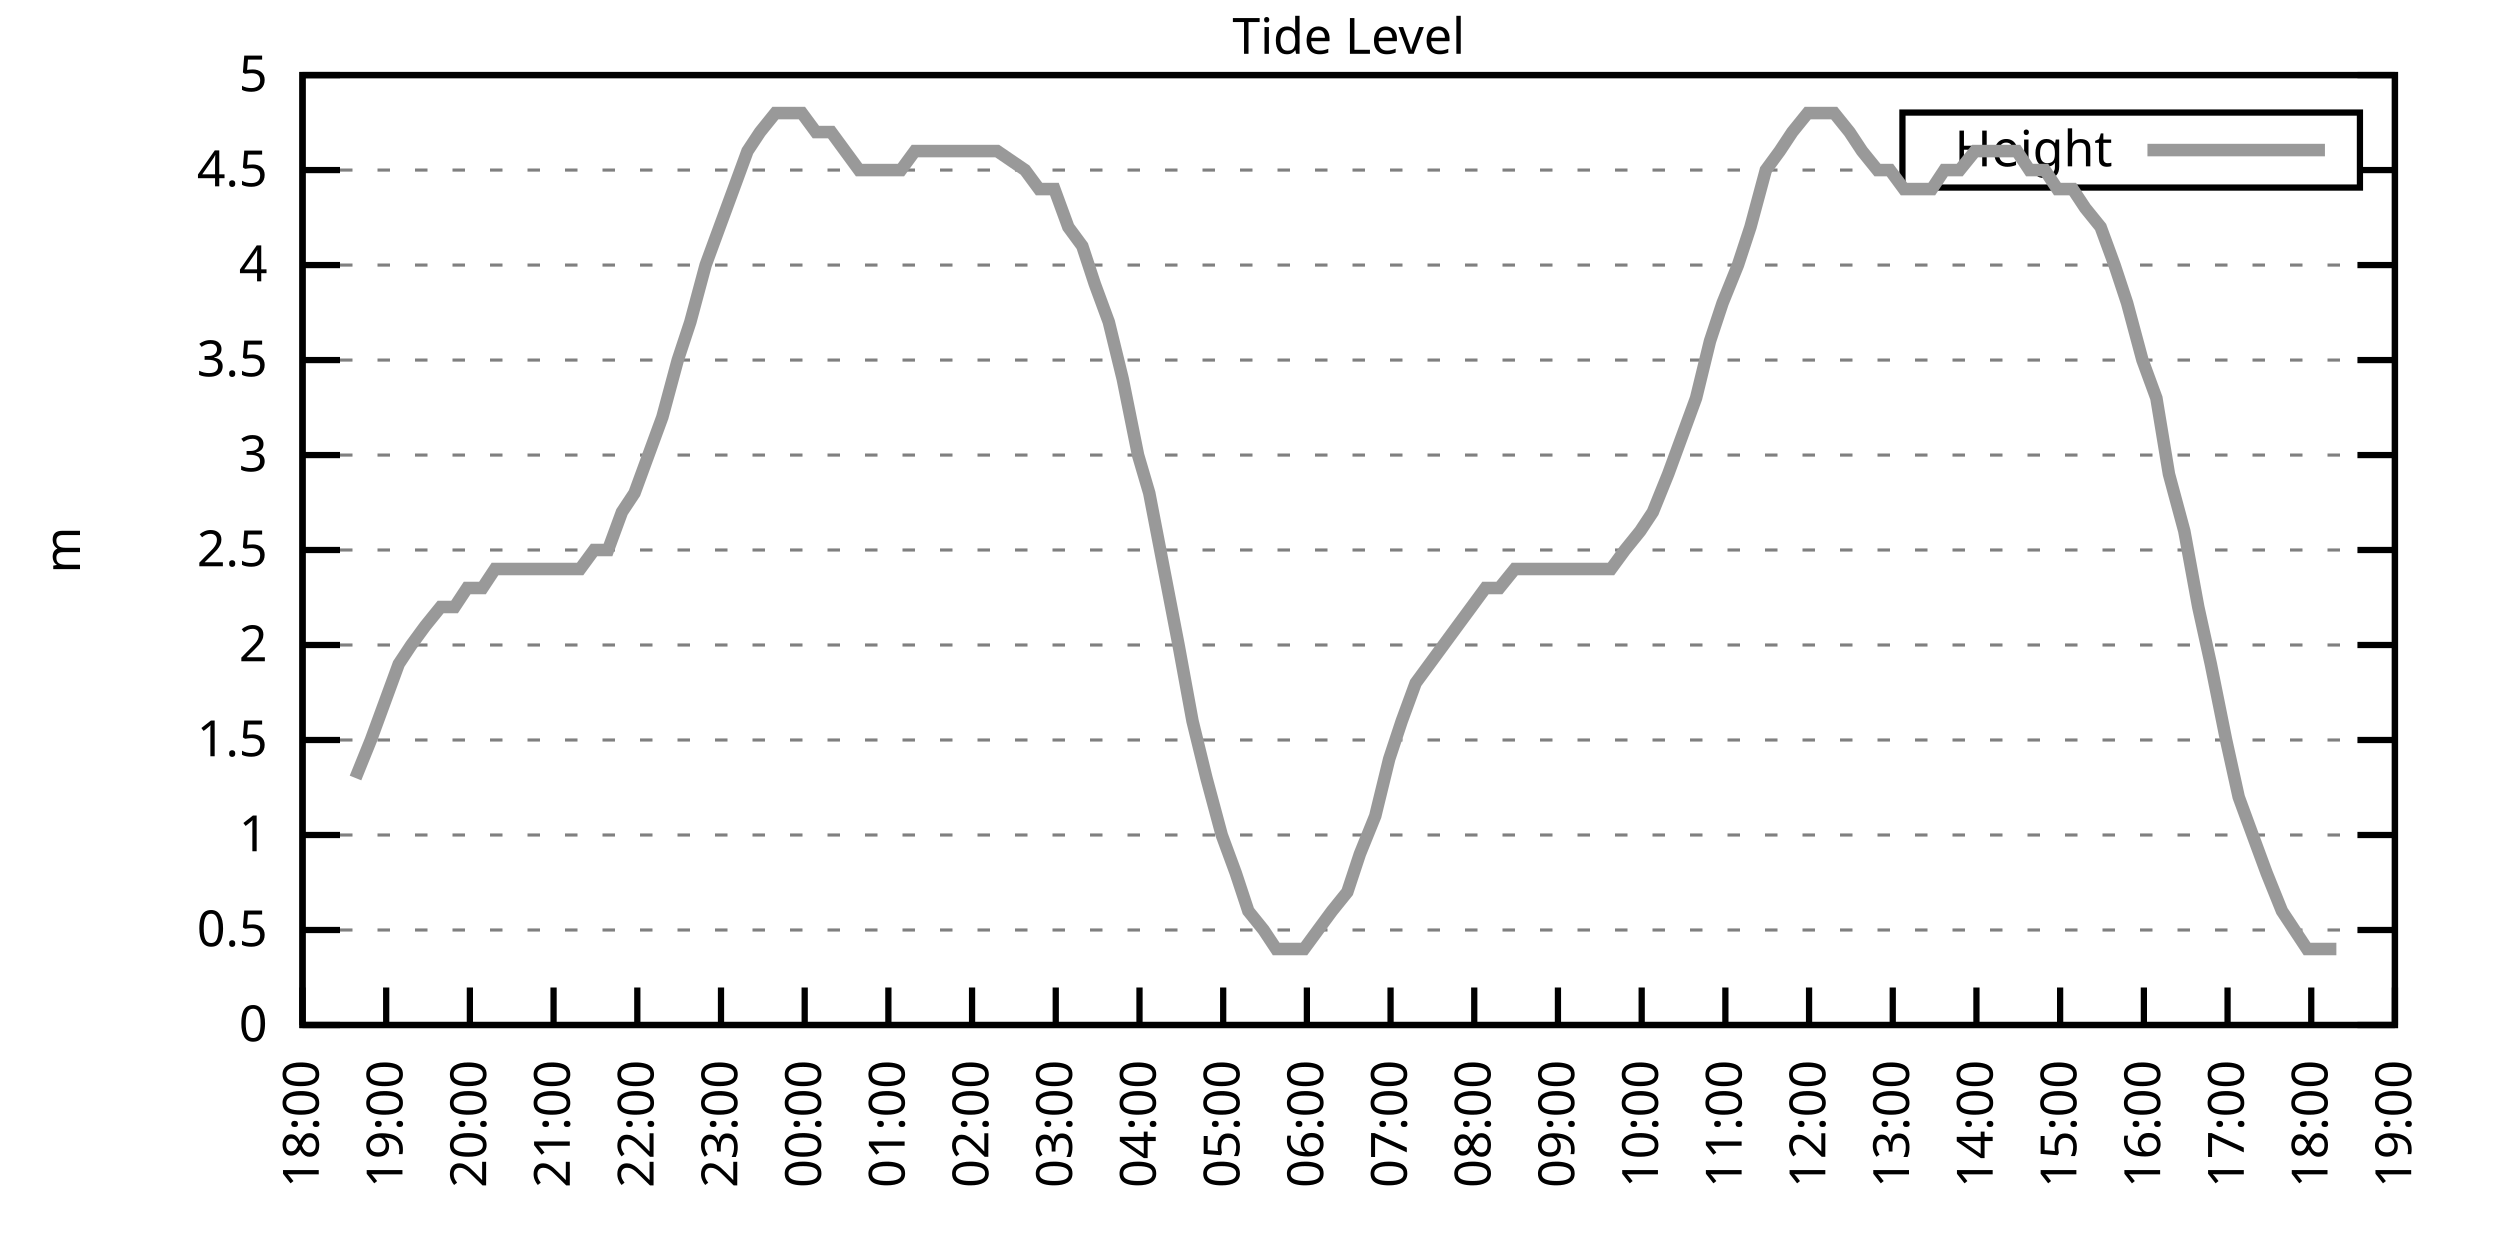
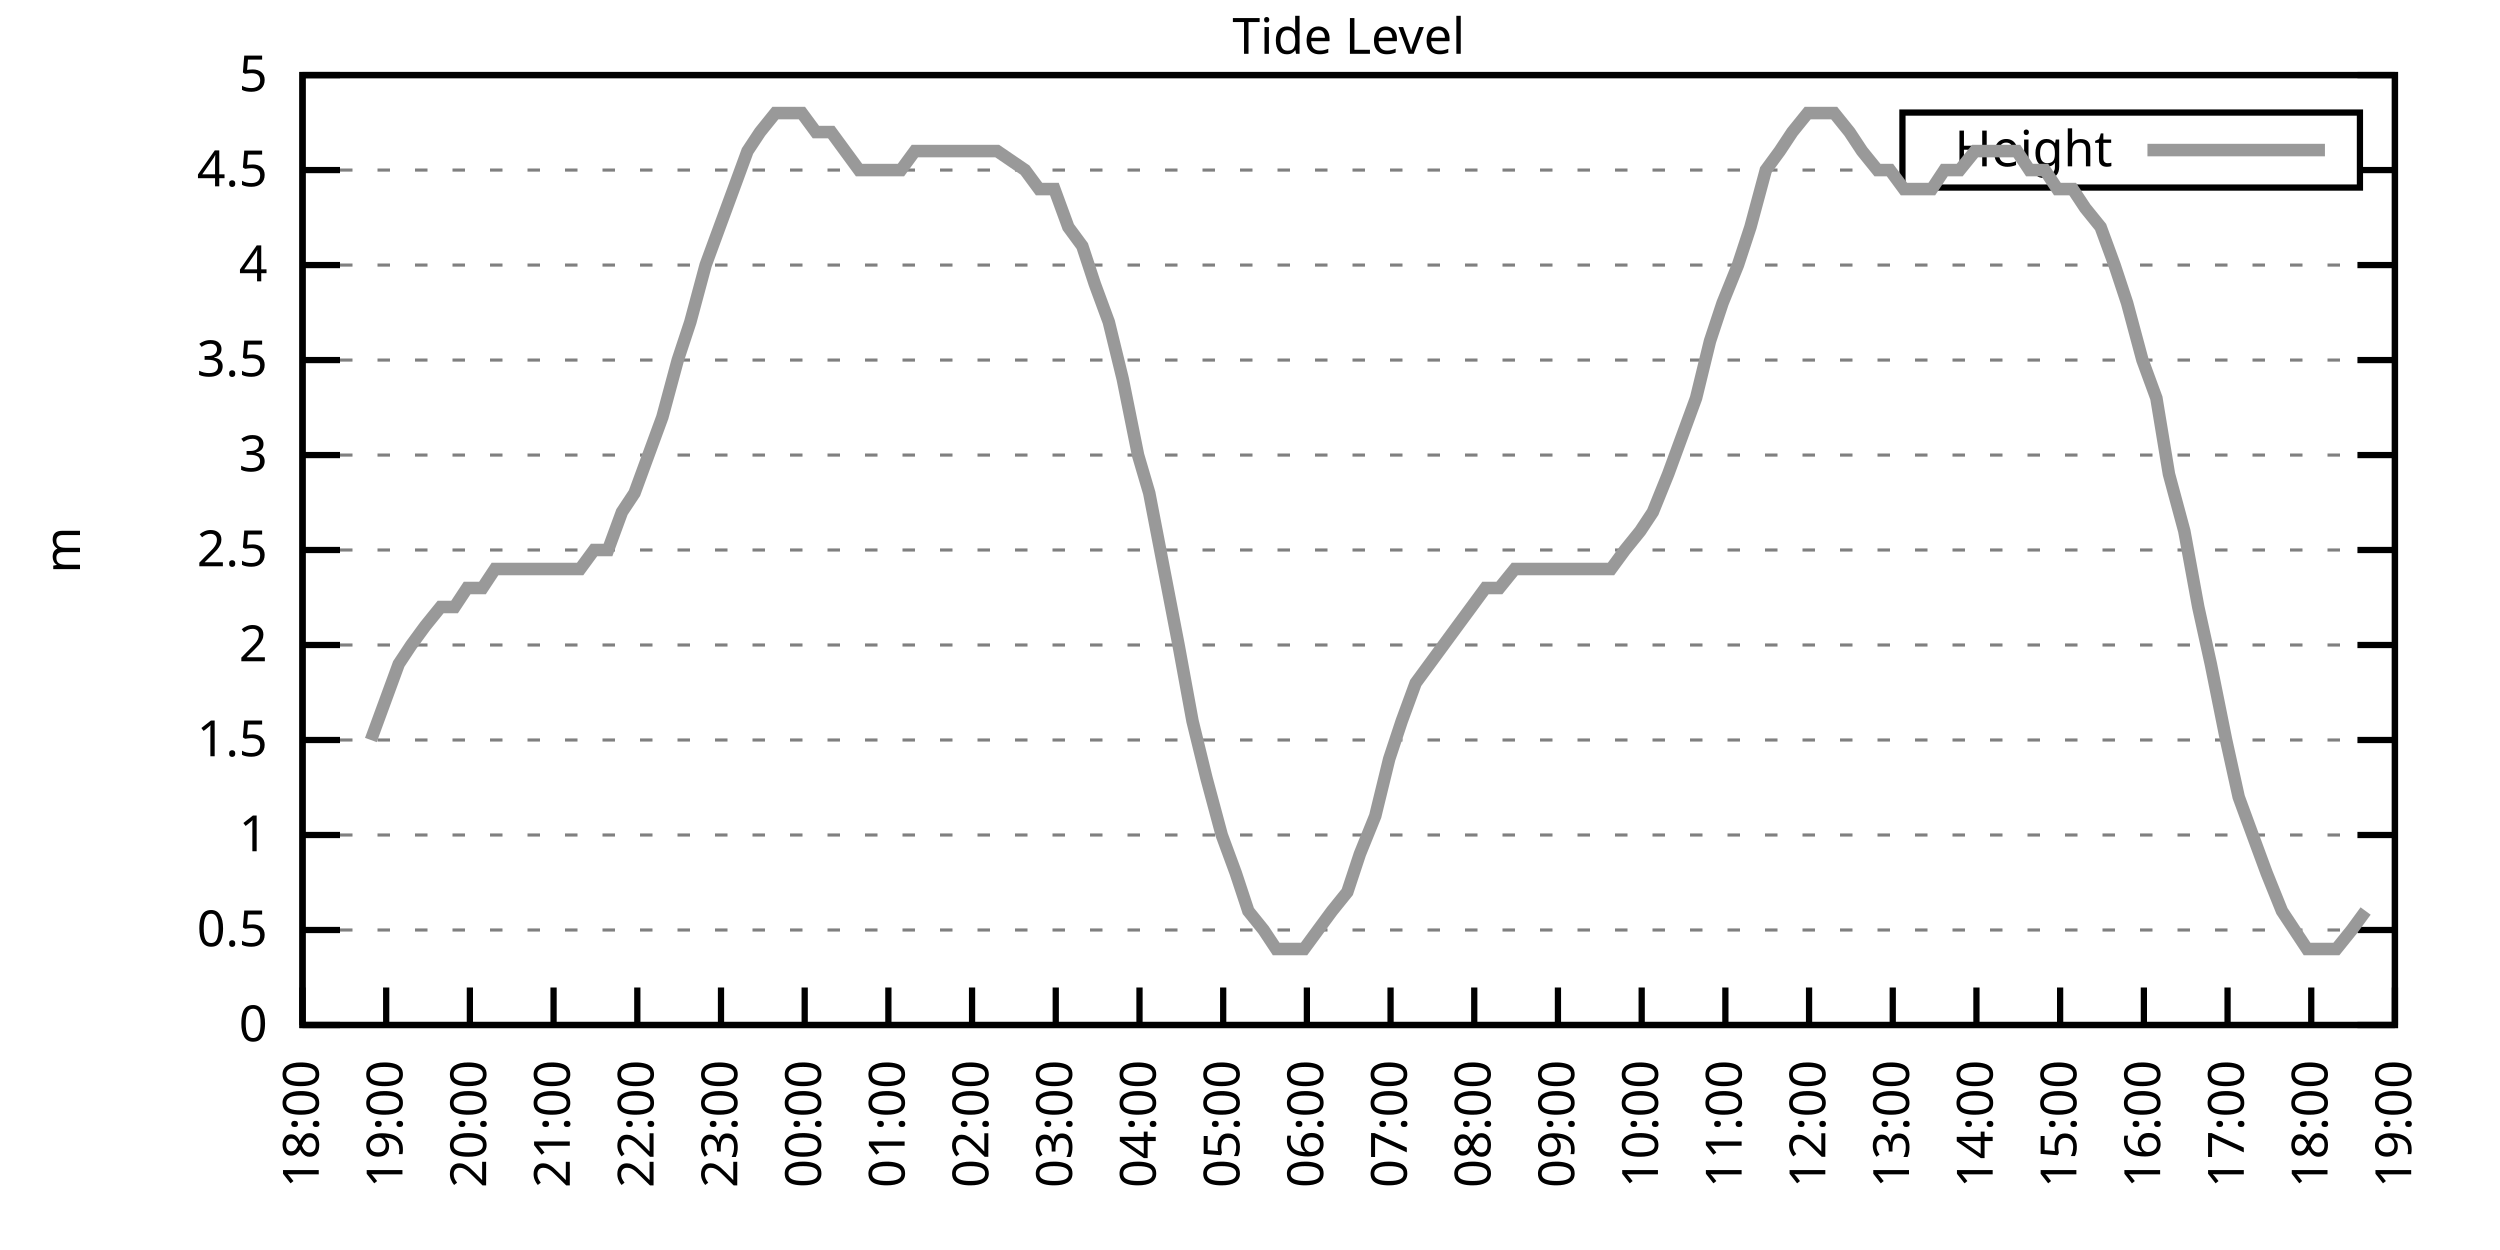
<svg xmlns="http://www.w3.org/2000/svg" xmlns:xlink="http://www.w3.org/1999/xlink" width="400" height="200" viewBox="0 0 400 200">
  <g id="gnuplot_canvas">
    <rect x="0" y="0" width="400" height="200" fill="none" />
    <defs>
      <circle id="gpDot" r="0.5" stroke-width="0.5" stroke="currentColor" />
      <path id="gpPt0" stroke-width="0.333" stroke="currentColor" d="M-1,0 h2 M0,-1 v2" />
      <path id="gpPt1" stroke-width="0.333" stroke="currentColor" d="M-1,-1 L1,1 M1,-1 L-1,1" />
      <path id="gpPt2" stroke-width="0.333" stroke="currentColor" d="M-1,0 L1,0 M0,-1 L0,1 M-1,-1 L1,1 M-1,1 L1,-1" />
      <rect id="gpPt3" stroke-width="0.333" stroke="currentColor" x="-1" y="-1" width="2" height="2" />
      <rect id="gpPt4" stroke-width="0.333" stroke="currentColor" fill="currentColor" x="-1" y="-1" width="2" height="2" />
      <circle id="gpPt5" stroke-width="0.333" stroke="currentColor" cx="0" cy="0" r="1" />
      <use xlink:href="#gpPt5" id="gpPt6" fill="currentColor" stroke="none" />
      <path id="gpPt7" stroke-width="0.333" stroke="currentColor" d="M0,-1.33 L-1.33,0.67 L1.33,0.67 z" />
      <use xlink:href="#gpPt7" id="gpPt8" fill="currentColor" stroke="none" />
      <use xlink:href="#gpPt7" id="gpPt9" stroke="currentColor" transform="rotate(180)" />
      <use xlink:href="#gpPt9" id="gpPt10" fill="currentColor" stroke="none" />
      <use xlink:href="#gpPt3" id="gpPt11" stroke="currentColor" transform="rotate(45)" />
      <use xlink:href="#gpPt11" id="gpPt12" fill="currentColor" stroke="none" />
      <path id="gpPt13" stroke-width="0.333" stroke="currentColor" d="M0,1.330 L1.265,0.411 L0.782,-1.067 L-0.782,-1.076 L-1.265,0.411 z" />
      <use xlink:href="#gpPt13" id="gpPt14" fill="currentColor" stroke="none" />
      <filter id="textbox" filterUnits="objectBoundingBox" x="0" y="0" height="1" width="1">
        <feFlood flood-color="white" flood-opacity="1" result="bgnd" />
        <feComposite in="SourceGraphic" in2="bgnd" operator="atop" />
      </filter>
      <filter id="greybox" filterUnits="objectBoundingBox" x="0" y="0" height="1" width="1">
        <feFlood flood-color="lightgrey" flood-opacity="1" result="grey" />
        <feComposite in="SourceGraphic" in2="grey" operator="atop" />
      </filter>
    </defs>
    <g fill="none" color="white" stroke="currentColor" stroke-width="1.00" stroke-linecap="butt" stroke-linejoin="miter">
</g>
    <g fill="none" color="black" stroke="currentColor" stroke-width="1.00" stroke-linecap="butt" stroke-linejoin="miter">
      <g stroke="none" shape-rendering="crispEdges">
        <polygon fill="rgb(255, 255, 255)" points="48.40,164.00 383.18,164.00 383.18,12.02 48.40,12.02 " />
      </g>
    </g>
    <g fill="none" color="black" stroke="currentColor" stroke-width="1.00" stroke-linecap="butt" stroke-linejoin="miter">
</g>
    <g fill="none" color="black" stroke="black" stroke-width="0.50" stroke-linecap="butt" stroke-linejoin="miter">
</g>
    <g fill="none" color="gray" stroke="currentColor" stroke-width="0.50" stroke-linecap="butt" stroke-linejoin="miter">
      <path stroke="gray" stroke-dasharray="2,4" class="gridline" d="M48.40,164.00 L383.19,164.00  " />
    </g>
    <g fill="none" color="gray" stroke="gray" stroke-width="1.00" stroke-linecap="butt" stroke-linejoin="miter">
</g>
    <g fill="none" color="black" stroke="currentColor" stroke-width="1.00" stroke-linecap="butt" stroke-linejoin="miter">
      <path stroke="black" d="M48.40,164.00 L54.40,164.00 M383.19,164.00 L377.19,164.00  " />
      <g transform="translate(42.80,166.60)" stroke="none" fill="black" font-family="Sans" font-size="8.00" text-anchor="end">
        <text>
          <tspan font-family="Sans"> 0</tspan>
        </text>
      </g>
    </g>
    <g fill="none" color="black" stroke="currentColor" stroke-width="1.00" stroke-linecap="butt" stroke-linejoin="miter">
</g>
    <g fill="none" color="black" stroke="black" stroke-width="0.50" stroke-linecap="butt" stroke-linejoin="miter">
</g>
    <g fill="none" color="gray" stroke="currentColor" stroke-width="0.50" stroke-linecap="butt" stroke-linejoin="miter">
      <path stroke="gray" stroke-dasharray="2,4" class="gridline" d="M48.40,148.80 L383.19,148.80  " />
    </g>
    <g fill="none" color="gray" stroke="gray" stroke-width="1.00" stroke-linecap="butt" stroke-linejoin="miter">
</g>
    <g fill="none" color="black" stroke="currentColor" stroke-width="1.00" stroke-linecap="butt" stroke-linejoin="miter">
      <path stroke="black" d="M48.40,148.80 L54.40,148.80 M383.19,148.80 L377.19,148.80  " />
      <g transform="translate(42.80,151.40)" stroke="none" fill="black" font-family="Sans" font-size="8.00" text-anchor="end">
        <text>
          <tspan font-family="Sans"> 0.5</tspan>
        </text>
      </g>
    </g>
    <g fill="none" color="black" stroke="currentColor" stroke-width="1.00" stroke-linecap="butt" stroke-linejoin="miter">
</g>
    <g fill="none" color="black" stroke="black" stroke-width="0.50" stroke-linecap="butt" stroke-linejoin="miter">
</g>
    <g fill="none" color="gray" stroke="currentColor" stroke-width="0.50" stroke-linecap="butt" stroke-linejoin="miter">
      <path stroke="gray" stroke-dasharray="2,4" class="gridline" d="M48.40,133.60 L383.19,133.60  " />
    </g>
    <g fill="none" color="gray" stroke="gray" stroke-width="1.00" stroke-linecap="butt" stroke-linejoin="miter">
</g>
    <g fill="none" color="black" stroke="currentColor" stroke-width="1.00" stroke-linecap="butt" stroke-linejoin="miter">
      <path stroke="black" d="M48.40,133.60 L54.40,133.60 M383.19,133.60 L377.19,133.60  " />
      <g transform="translate(42.80,136.20)" stroke="none" fill="black" font-family="Sans" font-size="8.00" text-anchor="end">
        <text>
          <tspan font-family="Sans"> 1</tspan>
        </text>
      </g>
    </g>
    <g fill="none" color="black" stroke="currentColor" stroke-width="1.00" stroke-linecap="butt" stroke-linejoin="miter">
</g>
    <g fill="none" color="black" stroke="black" stroke-width="0.50" stroke-linecap="butt" stroke-linejoin="miter">
</g>
    <g fill="none" color="gray" stroke="currentColor" stroke-width="0.50" stroke-linecap="butt" stroke-linejoin="miter">
      <path stroke="gray" stroke-dasharray="2,4" class="gridline" d="M48.40,118.40 L383.19,118.40  " />
    </g>
    <g fill="none" color="gray" stroke="gray" stroke-width="1.00" stroke-linecap="butt" stroke-linejoin="miter">
</g>
    <g fill="none" color="black" stroke="currentColor" stroke-width="1.00" stroke-linecap="butt" stroke-linejoin="miter">
      <path stroke="black" d="M48.40,118.40 L54.40,118.40 M383.19,118.40 L377.19,118.40  " />
      <g transform="translate(42.80,121.00)" stroke="none" fill="black" font-family="Sans" font-size="8.00" text-anchor="end">
        <text>
          <tspan font-family="Sans"> 1.5</tspan>
        </text>
      </g>
    </g>
    <g fill="none" color="black" stroke="currentColor" stroke-width="1.00" stroke-linecap="butt" stroke-linejoin="miter">
</g>
    <g fill="none" color="black" stroke="black" stroke-width="0.50" stroke-linecap="butt" stroke-linejoin="miter">
</g>
    <g fill="none" color="gray" stroke="currentColor" stroke-width="0.50" stroke-linecap="butt" stroke-linejoin="miter">
      <path stroke="gray" stroke-dasharray="2,4" class="gridline" d="M48.40,103.20 L383.19,103.20  " />
    </g>
    <g fill="none" color="gray" stroke="gray" stroke-width="1.00" stroke-linecap="butt" stroke-linejoin="miter">
</g>
    <g fill="none" color="black" stroke="currentColor" stroke-width="1.00" stroke-linecap="butt" stroke-linejoin="miter">
      <path stroke="black" d="M48.40,103.20 L54.40,103.20 M383.19,103.20 L377.19,103.20  " />
      <g transform="translate(42.80,105.80)" stroke="none" fill="black" font-family="Sans" font-size="8.00" text-anchor="end">
        <text>
          <tspan font-family="Sans"> 2</tspan>
        </text>
      </g>
    </g>
    <g fill="none" color="black" stroke="currentColor" stroke-width="1.00" stroke-linecap="butt" stroke-linejoin="miter">
</g>
    <g fill="none" color="black" stroke="black" stroke-width="0.50" stroke-linecap="butt" stroke-linejoin="miter">
</g>
    <g fill="none" color="gray" stroke="currentColor" stroke-width="0.50" stroke-linecap="butt" stroke-linejoin="miter">
      <path stroke="gray" stroke-dasharray="2,4" class="gridline" d="M48.40,88.00 L383.19,88.00  " />
    </g>
    <g fill="none" color="gray" stroke="gray" stroke-width="1.00" stroke-linecap="butt" stroke-linejoin="miter">
</g>
    <g fill="none" color="black" stroke="currentColor" stroke-width="1.00" stroke-linecap="butt" stroke-linejoin="miter">
      <path stroke="black" d="M48.40,88.00 L54.40,88.00 M383.19,88.00 L377.19,88.00  " />
      <g transform="translate(42.80,90.60)" stroke="none" fill="black" font-family="Sans" font-size="8.00" text-anchor="end">
        <text>
          <tspan font-family="Sans"> 2.5</tspan>
        </text>
      </g>
    </g>
    <g fill="none" color="black" stroke="currentColor" stroke-width="1.00" stroke-linecap="butt" stroke-linejoin="miter">
</g>
    <g fill="none" color="black" stroke="black" stroke-width="0.50" stroke-linecap="butt" stroke-linejoin="miter">
</g>
    <g fill="none" color="gray" stroke="currentColor" stroke-width="0.50" stroke-linecap="butt" stroke-linejoin="miter">
      <path stroke="gray" stroke-dasharray="2,4" class="gridline" d="M48.40,72.81 L383.19,72.81  " />
    </g>
    <g fill="none" color="gray" stroke="gray" stroke-width="1.00" stroke-linecap="butt" stroke-linejoin="miter">
</g>
    <g fill="none" color="black" stroke="currentColor" stroke-width="1.00" stroke-linecap="butt" stroke-linejoin="miter">
      <path stroke="black" d="M48.40,72.81 L54.40,72.81 M383.19,72.81 L377.19,72.81  " />
      <g transform="translate(42.80,75.41)" stroke="none" fill="black" font-family="Sans" font-size="8.00" text-anchor="end">
        <text>
          <tspan font-family="Sans"> 3</tspan>
        </text>
      </g>
    </g>
    <g fill="none" color="black" stroke="currentColor" stroke-width="1.00" stroke-linecap="butt" stroke-linejoin="miter">
</g>
    <g fill="none" color="black" stroke="black" stroke-width="0.50" stroke-linecap="butt" stroke-linejoin="miter">
</g>
    <g fill="none" color="gray" stroke="currentColor" stroke-width="0.50" stroke-linecap="butt" stroke-linejoin="miter">
      <path stroke="gray" stroke-dasharray="2,4" class="gridline" d="M48.40,57.61 L383.19,57.61  " />
    </g>
    <g fill="none" color="gray" stroke="gray" stroke-width="1.00" stroke-linecap="butt" stroke-linejoin="miter">
</g>
    <g fill="none" color="black" stroke="currentColor" stroke-width="1.00" stroke-linecap="butt" stroke-linejoin="miter">
      <path stroke="black" d="M48.40,57.61 L54.40,57.61 M383.19,57.61 L377.19,57.61  " />
      <g transform="translate(42.80,60.21)" stroke="none" fill="black" font-family="Sans" font-size="8.00" text-anchor="end">
        <text>
          <tspan font-family="Sans"> 3.5</tspan>
        </text>
      </g>
    </g>
    <g fill="none" color="black" stroke="currentColor" stroke-width="1.00" stroke-linecap="butt" stroke-linejoin="miter">
</g>
    <g fill="none" color="black" stroke="black" stroke-width="0.50" stroke-linecap="butt" stroke-linejoin="miter">
</g>
    <g fill="none" color="gray" stroke="currentColor" stroke-width="0.50" stroke-linecap="butt" stroke-linejoin="miter">
      <path stroke="gray" stroke-dasharray="2,4" class="gridline" d="M48.40,42.41 L383.19,42.41  " />
    </g>
    <g fill="none" color="gray" stroke="gray" stroke-width="1.00" stroke-linecap="butt" stroke-linejoin="miter">
</g>
    <g fill="none" color="black" stroke="currentColor" stroke-width="1.00" stroke-linecap="butt" stroke-linejoin="miter">
      <path stroke="black" d="M48.40,42.41 L54.40,42.41 M383.19,42.41 L377.19,42.41  " />
      <g transform="translate(42.80,45.01)" stroke="none" fill="black" font-family="Sans" font-size="8.00" text-anchor="end">
        <text>
          <tspan font-family="Sans"> 4</tspan>
        </text>
      </g>
    </g>
    <g fill="none" color="black" stroke="currentColor" stroke-width="1.00" stroke-linecap="butt" stroke-linejoin="miter">
</g>
    <g fill="none" color="black" stroke="black" stroke-width="0.50" stroke-linecap="butt" stroke-linejoin="miter">
</g>
    <g fill="none" color="gray" stroke="currentColor" stroke-width="0.50" stroke-linecap="butt" stroke-linejoin="miter">
      <path stroke="gray" stroke-dasharray="2,4" class="gridline" d="M48.40,27.21 L304.39,27.21 M377.59,27.21 L383.19,27.21  " />
    </g>
    <g fill="none" color="gray" stroke="gray" stroke-width="1.00" stroke-linecap="butt" stroke-linejoin="miter">
</g>
    <g fill="none" color="black" stroke="currentColor" stroke-width="1.00" stroke-linecap="butt" stroke-linejoin="miter">
      <path stroke="black" d="M48.40,27.21 L54.40,27.21 M383.19,27.21 L377.19,27.21  " />
      <g transform="translate(42.80,29.81)" stroke="none" fill="black" font-family="Sans" font-size="8.00" text-anchor="end">
        <text>
          <tspan font-family="Sans"> 4.5</tspan>
        </text>
      </g>
    </g>
    <g fill="none" color="black" stroke="currentColor" stroke-width="1.00" stroke-linecap="butt" stroke-linejoin="miter">
</g>
    <g fill="none" color="black" stroke="black" stroke-width="0.50" stroke-linecap="butt" stroke-linejoin="miter">
</g>
    <g fill="none" color="gray" stroke="currentColor" stroke-width="0.50" stroke-linecap="butt" stroke-linejoin="miter">
      <path stroke="gray" stroke-dasharray="2,4" class="gridline" d="M48.40,12.01 L383.19,12.01  " />
    </g>
    <g fill="none" color="gray" stroke="gray" stroke-width="1.00" stroke-linecap="butt" stroke-linejoin="miter">
</g>
    <g fill="none" color="black" stroke="currentColor" stroke-width="1.00" stroke-linecap="butt" stroke-linejoin="miter">
      <path stroke="black" d="M48.40,12.01 L54.40,12.01 M383.19,12.01 L377.19,12.01  " />
      <g transform="translate(42.80,14.61)" stroke="none" fill="black" font-family="Sans" font-size="8.00" text-anchor="end">
        <text>
          <tspan font-family="Sans"> 5</tspan>
        </text>
      </g>
    </g>
    <g fill="none" color="black" stroke="currentColor" stroke-width="1.00" stroke-linecap="butt" stroke-linejoin="miter">
      <path stroke="black" d="M48.40,164.00 L48.40,158.00  " />
      <g transform="translate(51.00,169.60) rotate(270.00)" stroke="none" fill="black" font-family="Sans" font-size="8.00" text-anchor="end">
        <text>
          <tspan font-family="Sans">18:00</tspan>
        </text>
      </g>
    </g>
    <g fill="none" color="black" stroke="currentColor" stroke-width="1.00" stroke-linecap="butt" stroke-linejoin="miter">
      <path stroke="black" d="M61.79,164.00 L61.79,158.00  " />
      <g transform="translate(64.39,169.60) rotate(270.00)" stroke="none" fill="black" font-family="Sans" font-size="8.00" text-anchor="end">
        <text>
          <tspan font-family="Sans">19:00</tspan>
        </text>
      </g>
    </g>
    <g fill="none" color="black" stroke="currentColor" stroke-width="1.00" stroke-linecap="butt" stroke-linejoin="miter">
      <path stroke="black" d="M75.18,164.00 L75.18,158.00  " />
      <g transform="translate(77.78,169.60) rotate(270.00)" stroke="none" fill="black" font-family="Sans" font-size="8.00" text-anchor="end">
        <text>
          <tspan font-family="Sans">20:00</tspan>
        </text>
      </g>
    </g>
    <g fill="none" color="black" stroke="currentColor" stroke-width="1.00" stroke-linecap="butt" stroke-linejoin="miter">
      <path stroke="black" d="M88.57,164.00 L88.57,158.00  " />
      <g transform="translate(91.17,169.60) rotate(270.00)" stroke="none" fill="black" font-family="Sans" font-size="8.00" text-anchor="end">
        <text>
          <tspan font-family="Sans">21:00</tspan>
        </text>
      </g>
    </g>
    <g fill="none" color="black" stroke="currentColor" stroke-width="1.00" stroke-linecap="butt" stroke-linejoin="miter">
      <path stroke="black" d="M101.97,164.00 L101.97,158.00  " />
      <g transform="translate(104.57,169.60) rotate(270.00)" stroke="none" fill="black" font-family="Sans" font-size="8.00" text-anchor="end">
        <text>
          <tspan font-family="Sans">22:00</tspan>
        </text>
      </g>
    </g>
    <g fill="none" color="black" stroke="currentColor" stroke-width="1.00" stroke-linecap="butt" stroke-linejoin="miter">
      <path stroke="black" d="M115.36,164.00 L115.36,158.00  " />
      <g transform="translate(117.96,169.60) rotate(270.00)" stroke="none" fill="black" font-family="Sans" font-size="8.00" text-anchor="end">
        <text>
          <tspan font-family="Sans">23:00</tspan>
        </text>
      </g>
    </g>
    <g fill="none" color="black" stroke="currentColor" stroke-width="1.00" stroke-linecap="butt" stroke-linejoin="miter">
      <path stroke="black" d="M128.75,164.00 L128.75,158.00  " />
      <g transform="translate(131.35,169.60) rotate(270.00)" stroke="none" fill="black" font-family="Sans" font-size="8.00" text-anchor="end">
        <text>
          <tspan font-family="Sans">00:00</tspan>
        </text>
      </g>
    </g>
    <g fill="none" color="black" stroke="currentColor" stroke-width="1.00" stroke-linecap="butt" stroke-linejoin="miter">
      <path stroke="black" d="M142.14,164.00 L142.14,158.00  " />
      <g transform="translate(144.74,169.60) rotate(270.00)" stroke="none" fill="black" font-family="Sans" font-size="8.00" text-anchor="end">
        <text>
          <tspan font-family="Sans">01:00</tspan>
        </text>
      </g>
    </g>
    <g fill="none" color="black" stroke="currentColor" stroke-width="1.00" stroke-linecap="butt" stroke-linejoin="miter">
      <path stroke="black" d="M155.53,164.00 L155.53,158.00  " />
      <g transform="translate(158.13,169.60) rotate(270.00)" stroke="none" fill="black" font-family="Sans" font-size="8.00" text-anchor="end">
        <text>
          <tspan font-family="Sans">02:00</tspan>
        </text>
      </g>
    </g>
    <g fill="none" color="black" stroke="currentColor" stroke-width="1.00" stroke-linecap="butt" stroke-linejoin="miter">
      <path stroke="black" d="M168.92,164.00 L168.92,158.00  " />
      <g transform="translate(171.52,169.60) rotate(270.00)" stroke="none" fill="black" font-family="Sans" font-size="8.00" text-anchor="end">
        <text>
          <tspan font-family="Sans">03:00</tspan>
        </text>
      </g>
    </g>
    <g fill="none" color="black" stroke="currentColor" stroke-width="1.00" stroke-linecap="butt" stroke-linejoin="miter">
      <path stroke="black" d="M182.32,164.00 L182.32,158.00  " />
      <g transform="translate(184.92,169.60) rotate(270.00)" stroke="none" fill="black" font-family="Sans" font-size="8.00" text-anchor="end">
        <text>
          <tspan font-family="Sans">04:00</tspan>
        </text>
      </g>
    </g>
    <g fill="none" color="black" stroke="currentColor" stroke-width="1.00" stroke-linecap="butt" stroke-linejoin="miter">
      <path stroke="black" d="M195.71,164.00 L195.71,158.00  " />
      <g transform="translate(198.31,169.60) rotate(270.00)" stroke="none" fill="black" font-family="Sans" font-size="8.00" text-anchor="end">
        <text>
          <tspan font-family="Sans">05:00</tspan>
        </text>
      </g>
    </g>
    <g fill="none" color="black" stroke="currentColor" stroke-width="1.00" stroke-linecap="butt" stroke-linejoin="miter">
      <path stroke="black" d="M209.10,164.00 L209.10,158.00  " />
      <g transform="translate(211.70,169.60) rotate(270.00)" stroke="none" fill="black" font-family="Sans" font-size="8.00" text-anchor="end">
        <text>
          <tspan font-family="Sans">06:00</tspan>
        </text>
      </g>
    </g>
    <g fill="none" color="black" stroke="currentColor" stroke-width="1.00" stroke-linecap="butt" stroke-linejoin="miter">
      <path stroke="black" d="M222.49,164.00 L222.49,158.00  " />
      <g transform="translate(225.09,169.60) rotate(270.00)" stroke="none" fill="black" font-family="Sans" font-size="8.00" text-anchor="end">
        <text>
          <tspan font-family="Sans">07:00</tspan>
        </text>
      </g>
    </g>
    <g fill="none" color="black" stroke="currentColor" stroke-width="1.00" stroke-linecap="butt" stroke-linejoin="miter">
      <path stroke="black" d="M235.88,164.00 L235.88,158.00  " />
      <g transform="translate(238.48,169.60) rotate(270.00)" stroke="none" fill="black" font-family="Sans" font-size="8.00" text-anchor="end">
        <text>
          <tspan font-family="Sans">08:00</tspan>
        </text>
      </g>
    </g>
    <g fill="none" color="black" stroke="currentColor" stroke-width="1.00" stroke-linecap="butt" stroke-linejoin="miter">
      <path stroke="black" d="M249.27,164.00 L249.27,158.00  " />
      <g transform="translate(251.87,169.60) rotate(270.00)" stroke="none" fill="black" font-family="Sans" font-size="8.00" text-anchor="end">
        <text>
          <tspan font-family="Sans">09:00</tspan>
        </text>
      </g>
    </g>
    <g fill="none" color="black" stroke="currentColor" stroke-width="1.00" stroke-linecap="butt" stroke-linejoin="miter">
      <path stroke="black" d="M262.67,164.00 L262.67,158.00  " />
      <g transform="translate(265.27,169.60) rotate(270.00)" stroke="none" fill="black" font-family="Sans" font-size="8.00" text-anchor="end">
        <text>
          <tspan font-family="Sans">10:00</tspan>
        </text>
      </g>
    </g>
    <g fill="none" color="black" stroke="currentColor" stroke-width="1.00" stroke-linecap="butt" stroke-linejoin="miter">
      <path stroke="black" d="M276.06,164.00 L276.06,158.00  " />
      <g transform="translate(278.66,169.60) rotate(270.00)" stroke="none" fill="black" font-family="Sans" font-size="8.00" text-anchor="end">
        <text>
          <tspan font-family="Sans">11:00</tspan>
        </text>
      </g>
    </g>
    <g fill="none" color="black" stroke="currentColor" stroke-width="1.00" stroke-linecap="butt" stroke-linejoin="miter">
      <path stroke="black" d="M289.45,164.00 L289.45,158.00  " />
      <g transform="translate(292.05,169.60) rotate(270.00)" stroke="none" fill="black" font-family="Sans" font-size="8.00" text-anchor="end">
        <text>
          <tspan font-family="Sans">12:00</tspan>
        </text>
      </g>
    </g>
    <g fill="none" color="black" stroke="currentColor" stroke-width="1.00" stroke-linecap="butt" stroke-linejoin="miter">
      <path stroke="black" d="M302.84,164.00 L302.84,158.00  " />
      <g transform="translate(305.44,169.60) rotate(270.00)" stroke="none" fill="black" font-family="Sans" font-size="8.00" text-anchor="end">
        <text>
          <tspan font-family="Sans">13:00</tspan>
        </text>
      </g>
    </g>
    <g fill="none" color="black" stroke="currentColor" stroke-width="1.00" stroke-linecap="butt" stroke-linejoin="miter">
      <path stroke="black" d="M316.23,164.00 L316.23,158.00  " />
      <g transform="translate(318.83,169.60) rotate(270.00)" stroke="none" fill="black" font-family="Sans" font-size="8.00" text-anchor="end">
        <text>
          <tspan font-family="Sans">14:00</tspan>
        </text>
      </g>
    </g>
    <g fill="none" color="black" stroke="currentColor" stroke-width="1.00" stroke-linecap="butt" stroke-linejoin="miter">
      <path stroke="black" d="M329.62,164.00 L329.62,158.00  " />
      <g transform="translate(332.22,169.60) rotate(270.00)" stroke="none" fill="black" font-family="Sans" font-size="8.00" text-anchor="end">
        <text>
          <tspan font-family="Sans">15:00</tspan>
        </text>
      </g>
    </g>
    <g fill="none" color="black" stroke="currentColor" stroke-width="1.00" stroke-linecap="butt" stroke-linejoin="miter">
      <path stroke="black" d="M343.02,164.00 L343.02,158.00  " />
      <g transform="translate(345.62,169.60) rotate(270.00)" stroke="none" fill="black" font-family="Sans" font-size="8.00" text-anchor="end">
        <text>
          <tspan font-family="Sans">16:00</tspan>
        </text>
      </g>
    </g>
    <g fill="none" color="black" stroke="currentColor" stroke-width="1.00" stroke-linecap="butt" stroke-linejoin="miter">
      <path stroke="black" d="M356.41,164.00 L356.41,158.00  " />
      <g transform="translate(359.01,169.60) rotate(270.00)" stroke="none" fill="black" font-family="Sans" font-size="8.00" text-anchor="end">
        <text>
          <tspan font-family="Sans">17:00</tspan>
        </text>
      </g>
    </g>
    <g fill="none" color="black" stroke="currentColor" stroke-width="1.00" stroke-linecap="butt" stroke-linejoin="miter">
      <path stroke="black" d="M369.80,164.00 L369.80,158.00  " />
      <g transform="translate(372.40,169.60) rotate(270.00)" stroke="none" fill="black" font-family="Sans" font-size="8.00" text-anchor="end">
        <text>
          <tspan font-family="Sans">18:00</tspan>
        </text>
      </g>
    </g>
    <g fill="none" color="black" stroke="currentColor" stroke-width="1.00" stroke-linecap="butt" stroke-linejoin="miter">
      <path stroke="black" d="M383.19,164.00 L383.19,158.00  " />
      <g transform="translate(385.79,169.60) rotate(270.00)" stroke="none" fill="black" font-family="Sans" font-size="8.00" text-anchor="end">
        <text>
          <tspan font-family="Sans">19:00</tspan>
        </text>
      </g>
    </g>
    <g fill="none" color="black" stroke="currentColor" stroke-width="1.00" stroke-linecap="butt" stroke-linejoin="miter">
</g>
    <g fill="none" color="black" stroke="currentColor" stroke-width="1.00" stroke-linecap="butt" stroke-linejoin="miter">
      <path stroke="black" d="M48.40,12.01 L48.40,164.00 L383.19,164.00 L383.19,12.01 L48.40,12.01 Z  " />
    </g>
    <g fill="none" color="black" stroke="currentColor" stroke-width="1.00" stroke-linecap="butt" stroke-linejoin="miter">
</g>
    <g fill="none" color="black" stroke="currentColor" stroke-width="1.00" stroke-linecap="butt" stroke-linejoin="miter">
      <path stroke="black" d="M304.39,30.01 L304.39,18.01 L377.59,18.01 L377.59,30.01 L304.39,30.01 Z  " />
    </g>
    <g id="Tide_level_plot_1">
      <g fill="none" color="white" stroke="black" stroke-width="2.00" stroke-linecap="butt" stroke-linejoin="miter">
</g>
      <g fill="none" color="black" stroke="currentColor" stroke-width="2.00" stroke-linecap="butt" stroke-linejoin="miter">
        <g transform="translate(337.99,26.61)" stroke="none" fill="black" font-family="Sans" font-size="8.00" text-anchor="end">
          <text>
            <tspan font-family="Sans">Height</tspan>
          </text>
        </g>
      </g>
      <g fill="none" color="black" stroke="currentColor" stroke-width="2.00" stroke-linecap="butt" stroke-linejoin="miter">
-         <path stroke="rgb(153, 153, 153)" d="M343.59,24.01 L371.99,24.01 M56.88,124.48 L59.34,118.40 L61.57,112.32 L63.80,106.24 L65.81,103.20 L68.04,100.16   L70.50,97.12 L72.73,97.12 L74.74,94.08 L77.19,94.08 L79.20,91.04 L81.43,91.04 L83.66,91.04 L86.12,91.04   L88.13,91.04 L90.36,91.04 L92.82,91.04 L95.05,88.00 L97.28,88.00 L99.51,81.93 L101.52,78.89 L103.75,72.81   L105.98,66.73 L108.44,57.61 L110.45,51.53 L112.90,42.41 L115.13,36.33 L117.37,30.25 L119.60,24.17 L121.61,21.13   L124.06,18.09 L126.07,18.09 L128.30,18.09 L130.54,21.13 L132.99,21.13 L135.22,24.17 L137.45,27.21 L139.46,27.21   L141.47,27.21 L144.15,27.21 L146.38,24.17 L148.39,24.17 L150.62,24.17 L153.08,24.17 L155.09,24.17 L157.32,24.17   L159.55,24.17 L164.01,27.21 L166.25,30.25 L168.70,30.25 L170.93,36.33 L173.17,39.37 L175.17,45.45 L177.41,51.53   L179.64,60.65 L182.09,72.81 L183.88,78.89 L188.57,103.20 L190.80,115.36 L193.03,124.48 L195.48,133.60 L197.72,139.68   L199.73,145.76 L202.18,148.80 L204.19,151.84 L206.42,151.84 L208.65,151.84 L210.88,148.80 L213.12,145.76 L215.57,142.72   L217.58,136.64 L220.04,130.56 L222.27,121.44 L224.28,115.36 L226.51,109.28 L228.74,106.24 L230.97,103.20 L233.20,100.16   L235.44,97.12 L237.67,94.08 L239.90,94.08 L242.36,91.04 L244.59,91.04 L246.60,91.04 L249.05,91.04 L251.28,91.04   L253.29,91.04 L255.75,91.04 L257.76,91.04 L259.99,88.00 L262.44,84.97 L264.45,81.93 L266.91,75.85 L269.14,69.77   L271.37,63.69 L273.60,54.57 L275.61,48.49 L278.07,42.41 L280.07,36.33 L282.53,27.21 L284.76,24.17 L286.77,21.13   L289.23,18.09 L291.23,18.09 L293.47,18.09 L295.92,21.13 L297.93,24.17 L300.39,27.21 L302.39,27.21 L304.63,30.25   L306.86,30.25 L309.09,30.25 L311.10,27.21 L313.55,27.21 L316.01,24.17 L318.24,24.17 L320.25,24.17 L322.70,24.17   L324.71,27.21 L327.17,27.21 L329.18,30.25 L331.63,30.25 L333.64,33.29 L336.10,36.33 L338.33,42.41 L340.34,48.49   L342.79,57.61 L345.02,63.69 L347.03,75.85 L349.49,84.97 L351.72,97.12 L353.73,106.24 L356.18,118.40 L358.19,127.52   L360.42,133.60 L362.66,139.68 L365.11,145.76 L367.12,148.80 L369.13,151.84 L371.81,151.84 L373.82,151.84  " />
+         <path stroke="rgb(153, 153, 153)" d="M343.59,24.01 L371.99,24.01 M59.34,118.40 L61.57,112.32 L63.80,106.24 L65.81,103.20 L68.04,100.16 L70.50,97.12   L72.73,97.12 L74.74,94.08 L77.19,94.08 L79.20,91.04 L81.43,91.04 L83.66,91.04 L86.12,91.04 L88.13,91.04   L90.36,91.04 L92.82,91.04 L95.05,88.00 L97.28,88.00 L99.51,81.93 L101.52,78.89 L103.75,72.81 L105.98,66.73   L108.44,57.61 L110.45,51.53 L112.90,42.41 L115.13,36.33 L117.37,30.25 L119.60,24.17 L121.61,21.13 L124.06,18.09   L126.07,18.09 L128.30,18.09 L130.54,21.13 L132.99,21.13 L135.22,24.17 L137.45,27.21 L139.46,27.21 L141.47,27.21   L144.15,27.21 L146.38,24.17 L148.39,24.17 L150.62,24.17 L153.08,24.17 L155.09,24.17 L157.32,24.17 L159.55,24.17   L164.01,27.21 L166.25,30.25 L168.70,30.25 L170.93,36.33 L173.17,39.37 L175.17,45.45 L177.41,51.53 L179.64,60.65   L182.09,72.81 L183.88,78.89 L188.57,103.20 L190.80,115.36 L193.03,124.48 L195.48,133.60 L197.72,139.68 L199.73,145.76   L202.18,148.80 L204.19,151.84 L206.42,151.84 L208.65,151.84 L210.88,148.80 L213.12,145.76 L215.57,142.72 L217.58,136.64   L220.04,130.56 L222.27,121.44 L224.28,115.36 L226.51,109.28 L228.74,106.24 L230.97,103.20 L233.20,100.16 L235.44,97.12   L237.67,94.08 L239.90,94.08 L242.36,91.04 L244.59,91.04 L246.60,91.04 L249.05,91.04 L251.28,91.04 L253.29,91.04   L255.75,91.04 L257.76,91.04 L259.99,88.00 L262.44,84.97 L264.45,81.93 L266.91,75.85 L269.14,69.77 L271.37,63.69   L273.60,54.57 L275.61,48.49 L278.07,42.41 L280.07,36.33 L282.53,27.21 L284.76,24.17 L286.77,21.13 L289.23,18.09   L291.23,18.09 L293.47,18.09 L295.92,21.13 L297.93,24.17 L300.39,27.21 L302.39,27.21 L304.63,30.25 L306.86,30.25   L309.09,30.25 L311.10,27.21 L313.55,27.21 L316.01,24.17 L318.24,24.17 L320.25,24.17 L322.70,24.17 L324.71,27.21   L327.17,27.21 L329.18,30.25 L331.63,30.25 L333.64,33.29 L336.10,36.33 L338.33,42.41 L340.34,48.49 L342.79,57.61   L345.02,63.69 L347.03,75.85 L349.49,84.97 L351.72,97.12 L353.73,106.24 L356.18,118.40 L358.19,127.52 L360.42,133.60   L362.66,139.68 L365.11,145.76 L367.12,148.80 L369.13,151.84 L371.81,151.84 L373.82,151.84 L376.27,148.80 L378.50,145.76    " />
      </g>
    </g>
    <g fill="none" color="black" stroke="currentColor" stroke-width="2.00" stroke-linecap="butt" stroke-linejoin="miter">
</g>
    <g fill="none" color="black" stroke="black" stroke-width="1.00" stroke-linecap="butt" stroke-linejoin="miter">
</g>
    <g fill="none" color="black" stroke="currentColor" stroke-width="1.00" stroke-linecap="butt" stroke-linejoin="miter">
      <path stroke="black" d="M48.40,12.01 L48.40,164.00 L383.19,164.00 L383.19,12.01 L48.40,12.01 Z  " />
      <g transform="translate(12.80,88.01) rotate(270.00)" stroke="none" fill="black" font-family="Sans" font-size="8.00" text-anchor="middle">
        <text>
          <tspan font-family="Sans">m</tspan>
        </text>
      </g>
    </g>
    <g fill="none" color="black" stroke="currentColor" stroke-width="1.00" stroke-linecap="butt" stroke-linejoin="miter">
</g>
    <g fill="none" color="black" stroke="currentColor" stroke-width="1.00" stroke-linecap="butt" stroke-linejoin="miter">
      <g transform="translate(215.79,8.61)" stroke="none" fill="black" font-family="Sans" font-size="8.00" text-anchor="middle">
        <text>
          <tspan font-family="Sans">Tide Level</tspan>
        </text>
      </g>
    </g>
    <g fill="none" color="black" stroke="currentColor" stroke-width="1.00" stroke-linecap="butt" stroke-linejoin="miter">
</g>
  </g>
</svg>
